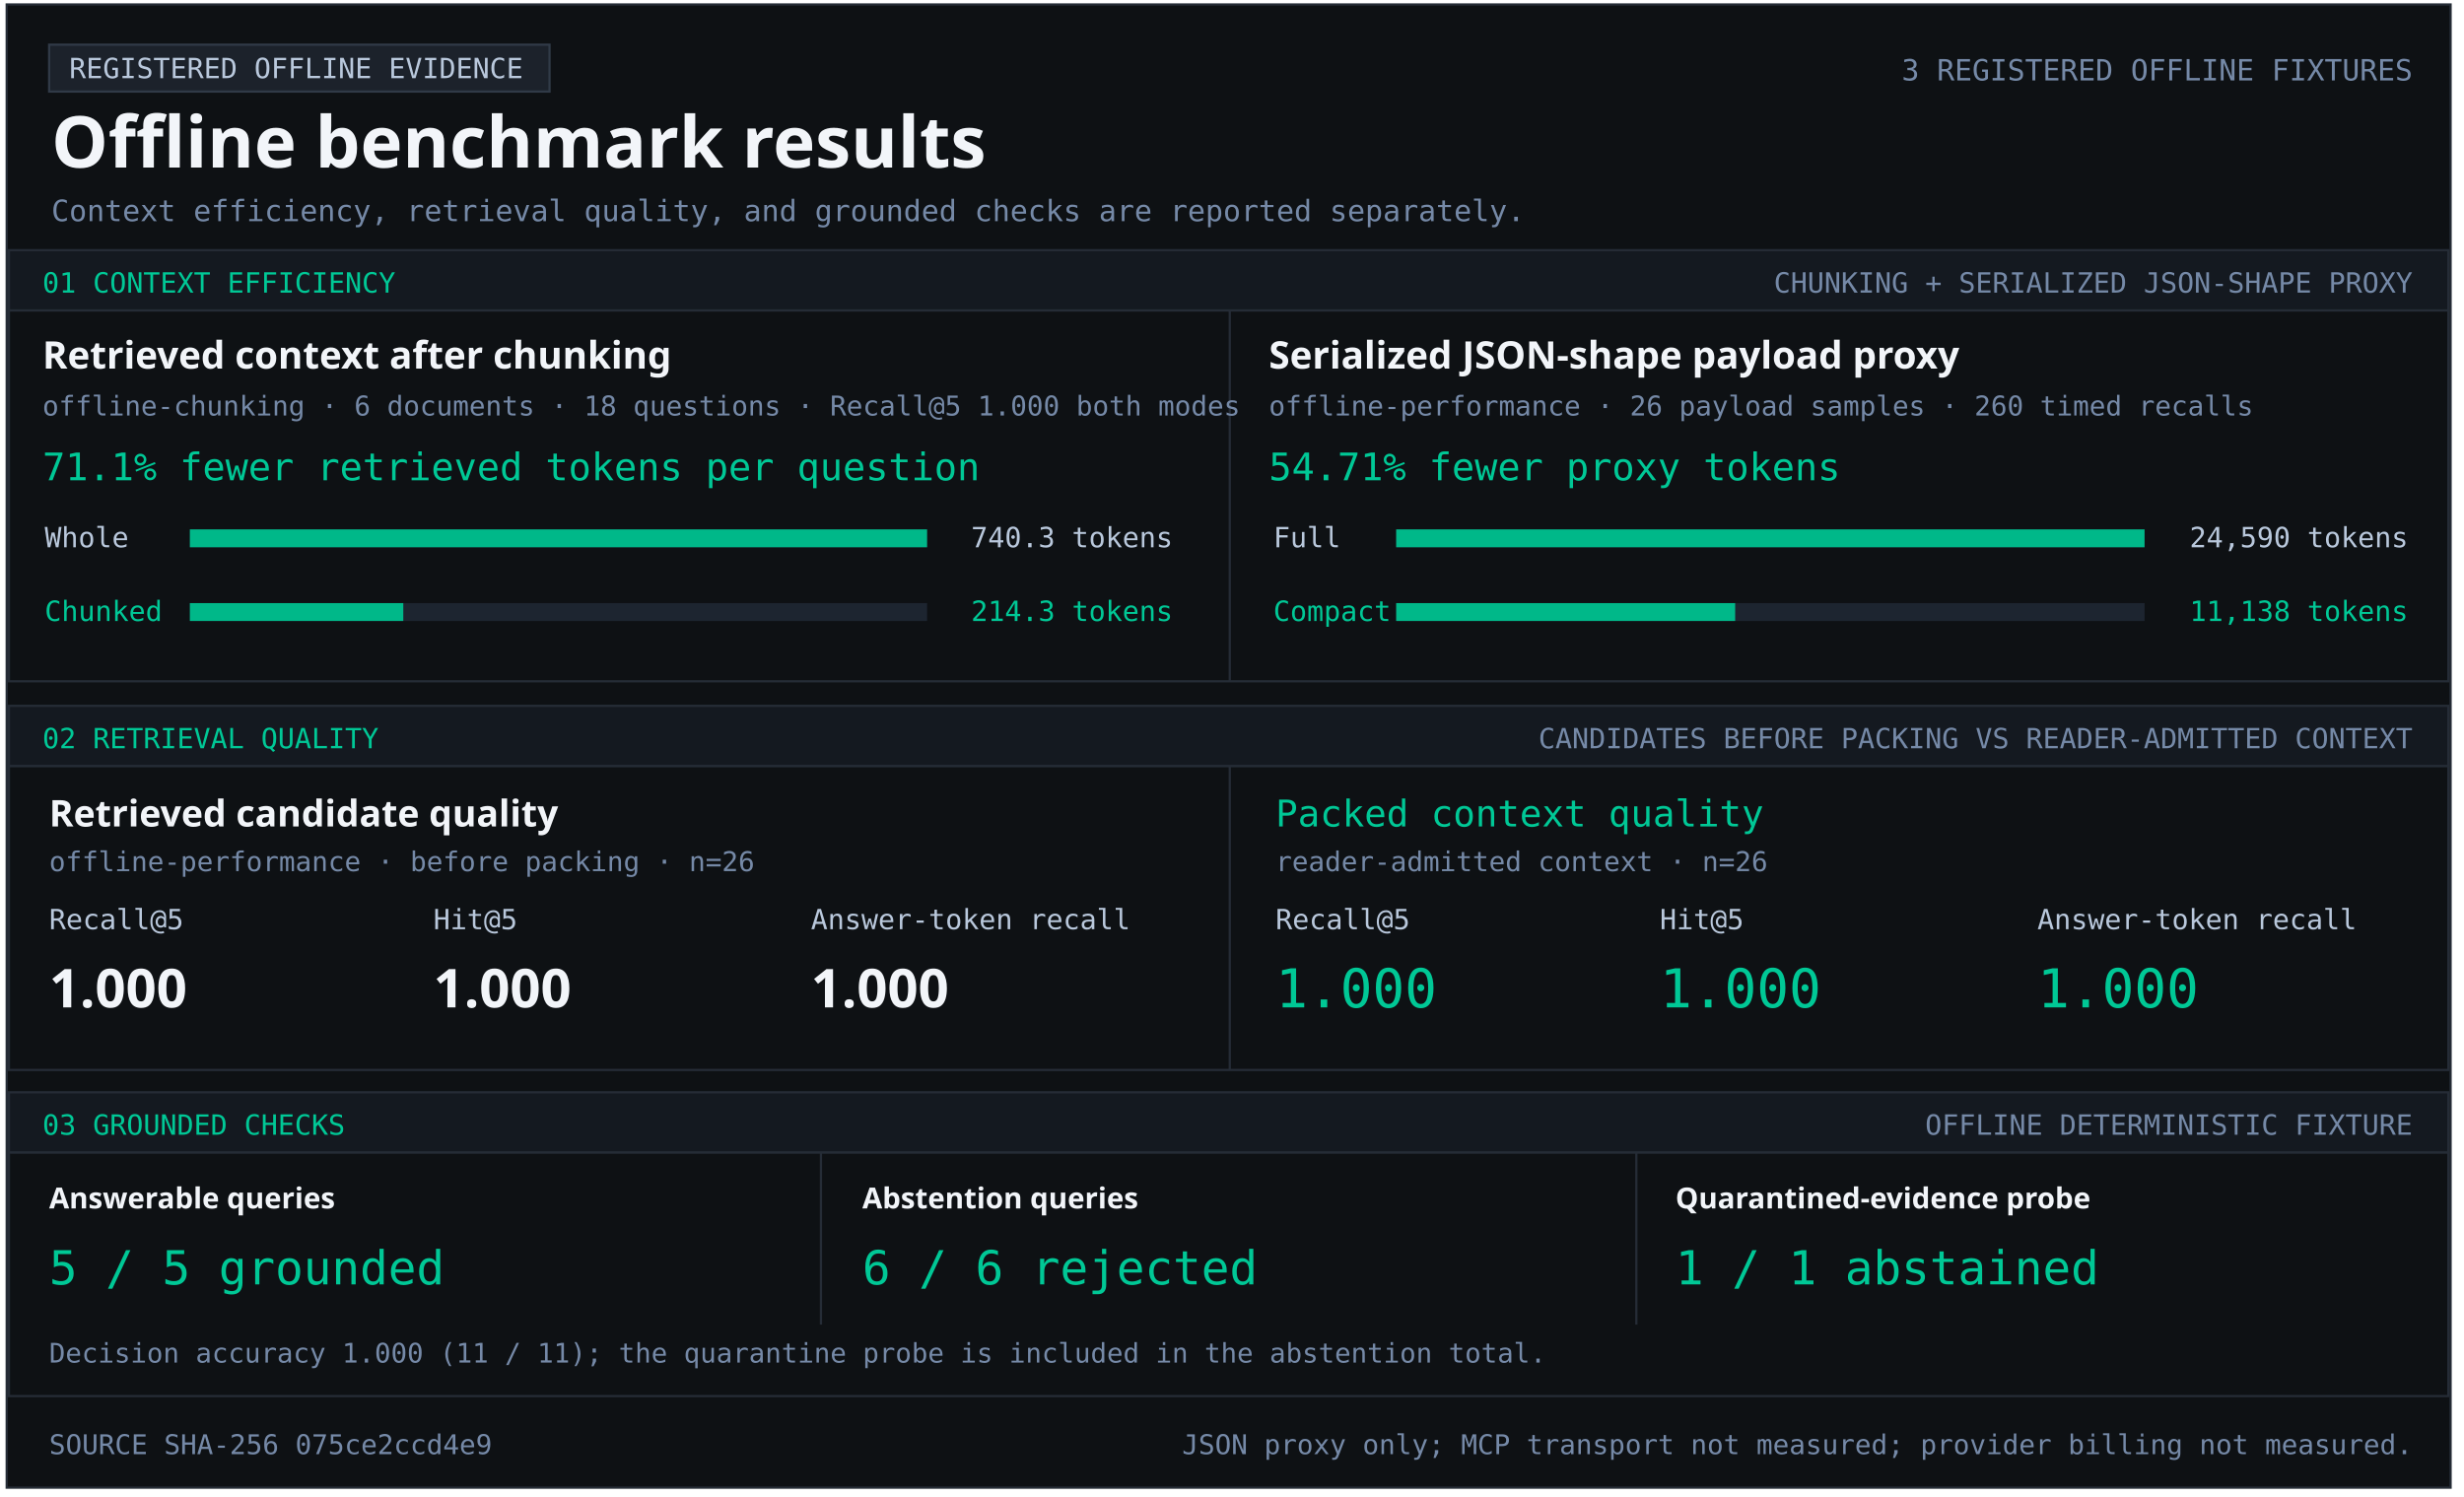
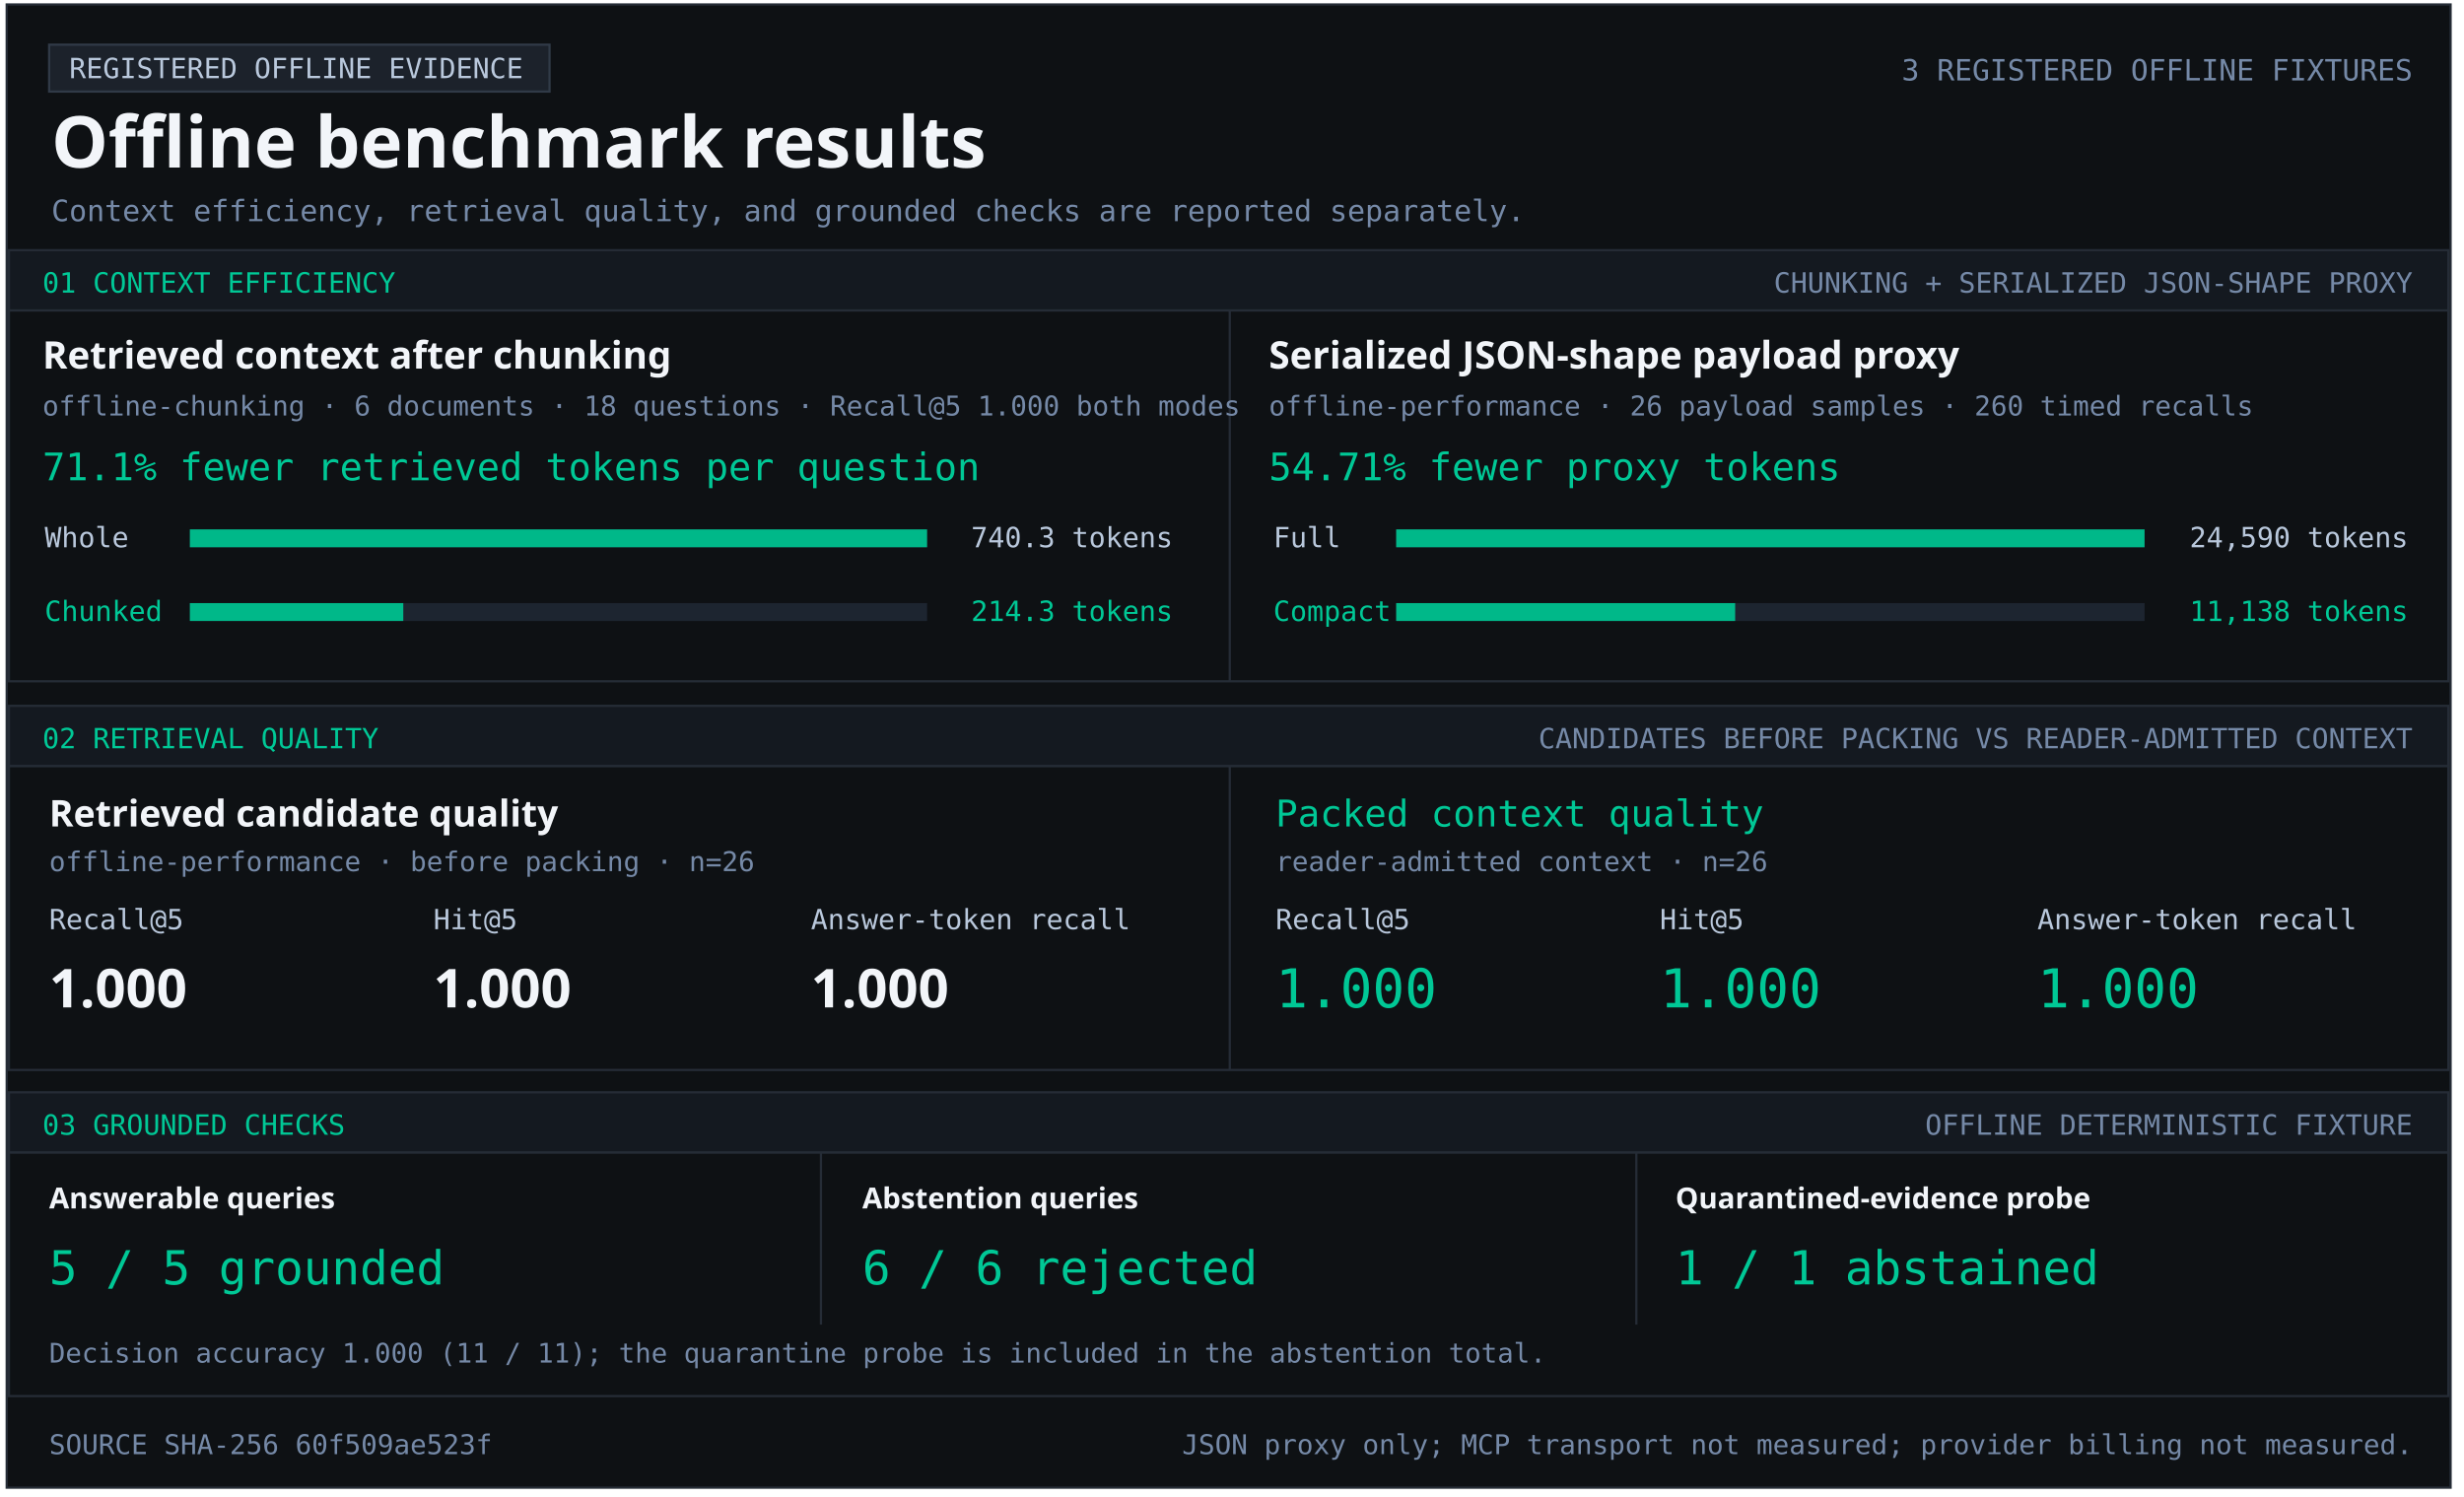
<svg xmlns="http://www.w3.org/2000/svg" width="1103" height="670" viewBox="0 0 1103 670" role="img" aria-labelledby="title desc">
  <style>text{font-family:Consolas,monospace;fill:#b9c8dc} .heading{font-family:Segoe UI,sans-serif;font-weight:700;fill:#f2f5f9} .green{fill:#00c896}.muted{fill:#7589a7}</style>
  <rect x="3" y="2" width="1094" height="664" fill="#0e1114" stroke="#252c36" />
  <rect x="22" y="20" width="224" height="21" fill="#1c222b" stroke="#303a47" />
  <text x="31" y="35" font-size="12.5" text-anchor="start">REGISTERED OFFLINE EVIDENCE</text>
  <text x="23" y="75" font-size="32" class="heading" text-anchor="start">Offline benchmark results</text>
  <text x="1080" y="36" font-size="13.1" class="muted" text-anchor="end">3 REGISTERED OFFLINE FIXTURES</text>
  <text x="23" y="99" font-size="13.2" class="muted" text-anchor="start">Context efficiency, retrieval quality, and grounded checks are reported separately.</text>
  <rect x="4" y="112" width="1092" height="27" fill="#141920" stroke="#252c36" />
  <text x="19" y="131" font-size="12.5" class="green" text-anchor="start">01  CONTEXT EFFICIENCY</text>
  <text x="1080" y="131" font-size="12.5" class="muted" text-anchor="end">CHUNKING + SERIALIZED JSON-SHAPE PROXY</text>
  <rect x="4" y="139" width="1092" height="166" fill="#0e1114" stroke="#252c36" />
  <rect x="550" y="139" width="1" height="166" fill="#252c36" />
  <text x="19" y="165" font-size="17" class="heading" text-anchor="start">Retrieved context after chunking</text>
  <text x="19" y="186" font-size="12.2" class="muted" text-anchor="start">offline-chunking · 6 documents · 18 questions · Recall@5 1.000 both modes</text>
  <text x="19" y="215" font-size="17" class="green" text-anchor="start">71.1% fewer retrieved tokens per question</text>
  <text x="20" y="245" font-size="12.5" text-anchor="start">Whole</text>
  <rect x="85" y="237" width="330" height="8" fill="#1d2530" />
  <rect x="85" y="237" width="330.00" height="8" fill="#00b889" />
  <text x="525" y="245" font-size="12.5" text-anchor="end">740.3 tokens</text>
  <text x="20" y="278" font-size="12.5" class="green" text-anchor="start">Chunked</text>
  <rect x="85" y="270" width="330" height="8" fill="#1d2530" />
  <rect x="85" y="270" width="95.53" height="8" fill="#00b889" />
  <text x="525" y="278" font-size="12.5" class="green" text-anchor="end">214.3 tokens</text>
  <text x="568" y="165" font-size="17" class="heading" text-anchor="start">Serialized JSON-shape payload proxy</text>
  <text x="568" y="186" font-size="12.2" class="muted" text-anchor="start">offline-performance · 26 payload samples · 260 timed recalls</text>
  <text x="568" y="215" font-size="17" class="green" text-anchor="start">54.71% fewer proxy tokens</text>
  <text x="570" y="245" font-size="12.5" text-anchor="start">Full</text>
  <rect x="625" y="237" width="335" height="8" fill="#1d2530" />
  <rect x="625" y="237" width="335.00" height="8" fill="#00b889" />
  <text x="1078" y="245" font-size="12.5" text-anchor="end">24,590 tokens</text>
  <text x="570" y="278" font-size="12.5" class="green" text-anchor="start">Compact</text>
  <rect x="625" y="270" width="335" height="8" fill="#1d2530" />
  <rect x="625" y="270" width="151.74" height="8" fill="#00b889" />
  <text x="1078" y="278" font-size="12.5" class="green" text-anchor="end">11,138 tokens</text>
  <rect x="4" y="316" width="1092" height="27" fill="#141920" stroke="#252c36" />
  <text x="19" y="335" font-size="12.5" class="green" text-anchor="start">02  RETRIEVAL QUALITY</text>
  <text x="1080" y="335" font-size="12.5" class="muted" text-anchor="end">CANDIDATES BEFORE PACKING VS READER-ADMITTED CONTEXT</text>
  <rect x="4" y="343" width="1092" height="136" fill="#0e1114" stroke="#252c36" />
  <rect x="550" y="343" width="1" height="136" fill="#252c36" />
  <text x="22" y="370" font-size="16.5" class="heading" text-anchor="start">Retrieved candidate quality</text>
  <text x="22" y="390" font-size="12.2" class="muted" text-anchor="start">offline-performance · before packing · n=26</text>
  <text x="22" y="416" font-size="12.5" text-anchor="start">Recall@5</text>
  <text x="194" y="416" font-size="12.5" text-anchor="start">Hit@5</text>
  <text x="363" y="416" font-size="12.5" text-anchor="start">Answer-token recall</text>
  <text x="22" y="451" font-size="24" class="heading" text-anchor="start">1.000</text>
  <text x="194" y="451" font-size="24" class="heading" text-anchor="start">1.000</text>
  <text x="363" y="451" font-size="24" class="heading" text-anchor="start">1.000</text>
  <text x="571" y="370" font-size="16.5" class="green" text-anchor="start">Packed context quality</text>
  <text x="571" y="390" font-size="12.2" class="muted" text-anchor="start">reader-admitted context · n=26</text>
  <text x="571" y="416" font-size="12.5" text-anchor="start">Recall@5</text>
  <text x="743" y="416" font-size="12.5" text-anchor="start">Hit@5</text>
  <text x="912" y="416" font-size="12.5" text-anchor="start">Answer-token recall</text>
  <text x="571" y="451" font-size="24" class="green" text-anchor="start">1.000</text>
  <text x="743" y="451" font-size="24" class="green" text-anchor="start">1.000</text>
  <text x="912" y="451" font-size="24" class="green" text-anchor="start">1.000</text>
  <rect x="4" y="489" width="1092" height="27" fill="#141920" stroke="#252c36" />
  <text x="19" y="508" font-size="12.5" class="green" text-anchor="start">03  GROUNDED CHECKS</text>
  <text x="1080" y="508" font-size="12.5" class="muted" text-anchor="end">OFFLINE DETERMINISTIC FIXTURE</text>
  <rect x="4" y="516" width="1092" height="109" fill="#0e1114" stroke="#252c36" />
  <rect x="367" y="516" width="1" height="77" fill="#252c36" />
  <rect x="732" y="516" width="1" height="77" fill="#252c36" />
  <text x="22" y="541" font-size="13" class="heading" text-anchor="start">Answerable queries</text>
  <text x="22" y="575" font-size="21" class="green" text-anchor="start">5 / 5 grounded</text>
  <text x="386" y="541" font-size="13" class="heading" text-anchor="start">Abstention queries</text>
  <text x="386" y="575" font-size="21" class="green" text-anchor="start">6 / 6 rejected</text>
  <text x="750" y="541" font-size="13" class="heading" text-anchor="start">Quarantined-evidence probe</text>
  <text x="750" y="575" font-size="21" class="green" text-anchor="start">1 / 1 abstained</text>
  <text x="22" y="610" font-size="12.1" class="muted" text-anchor="start">Decision accuracy 1.000 (11 / 11); the quarantine probe is included in the abstention total.</text>
-   <text x="22" y="651" font-size="12.2" class="muted" text-anchor="start">SOURCE SHA-256  075ce2ccd4e9</text>
+   <text x="22" y="651" font-size="12.2" class="muted" text-anchor="start">SOURCE SHA-256  60f509ae523f</text>
  <text x="1080" y="651" font-size="12.2" class="muted" text-anchor="end">JSON proxy only; MCP transport not measured; provider billing not measured.</text>
</svg>
